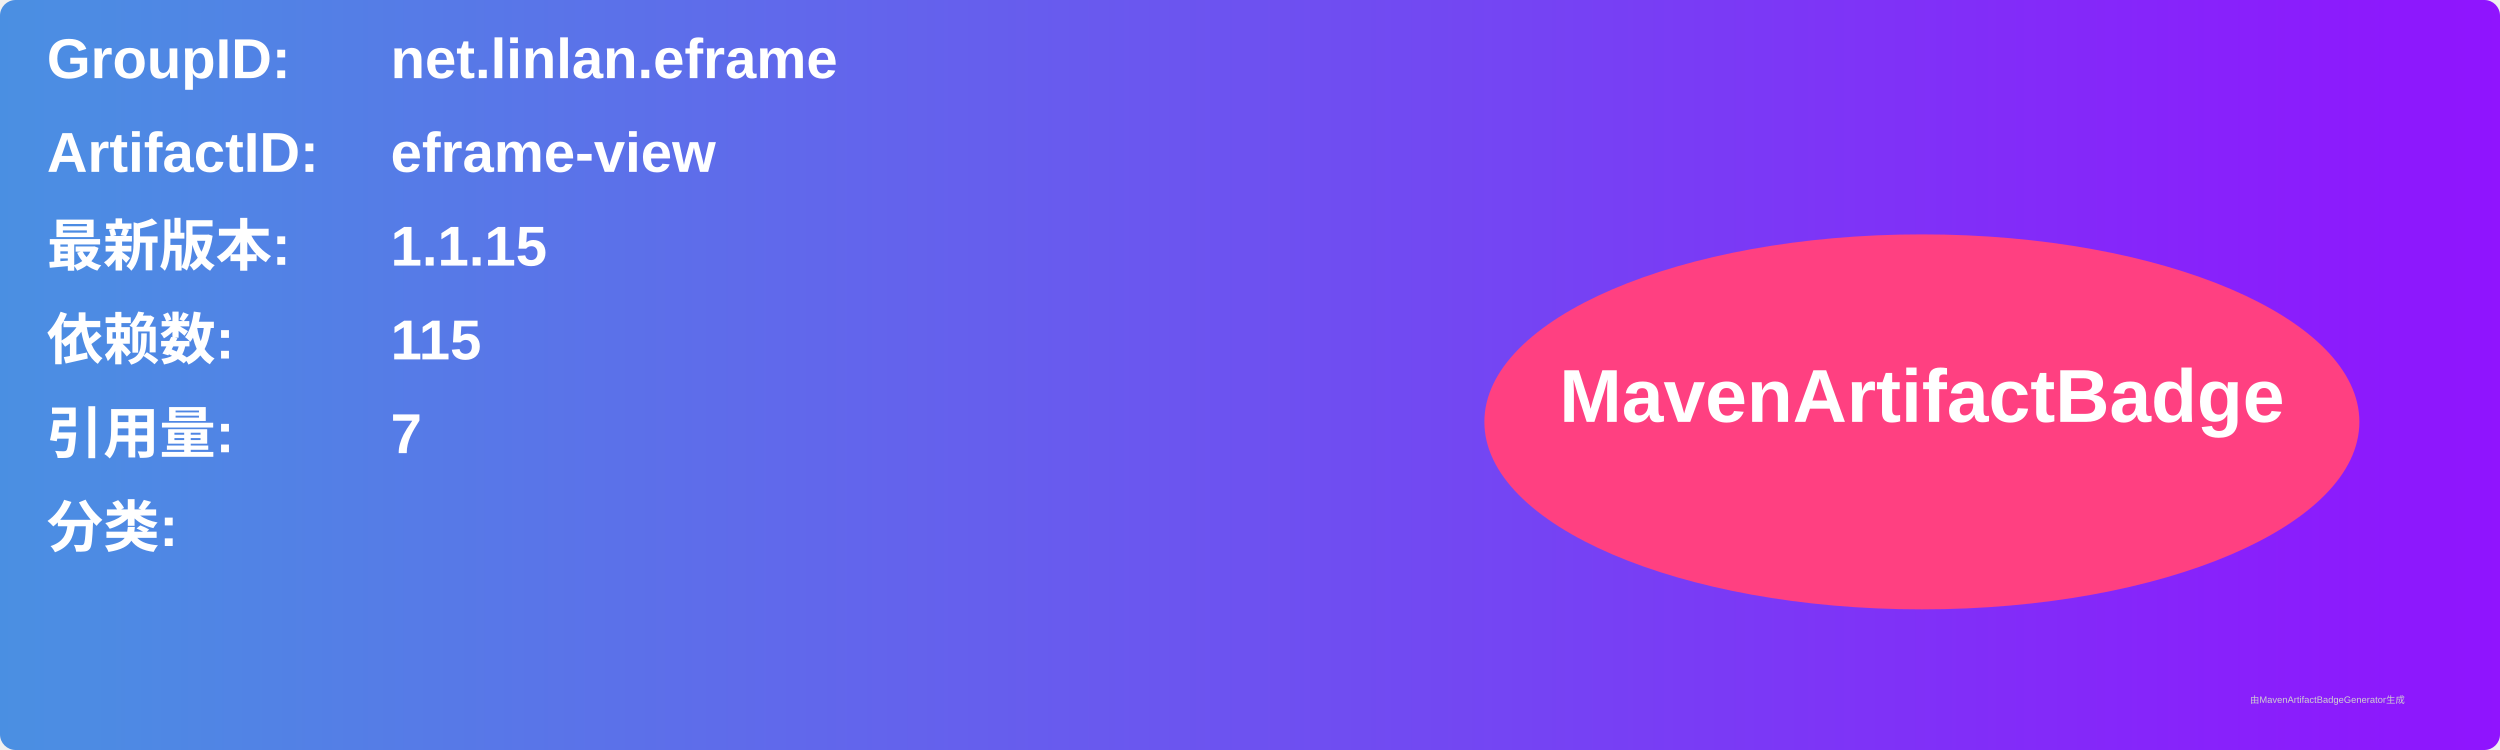
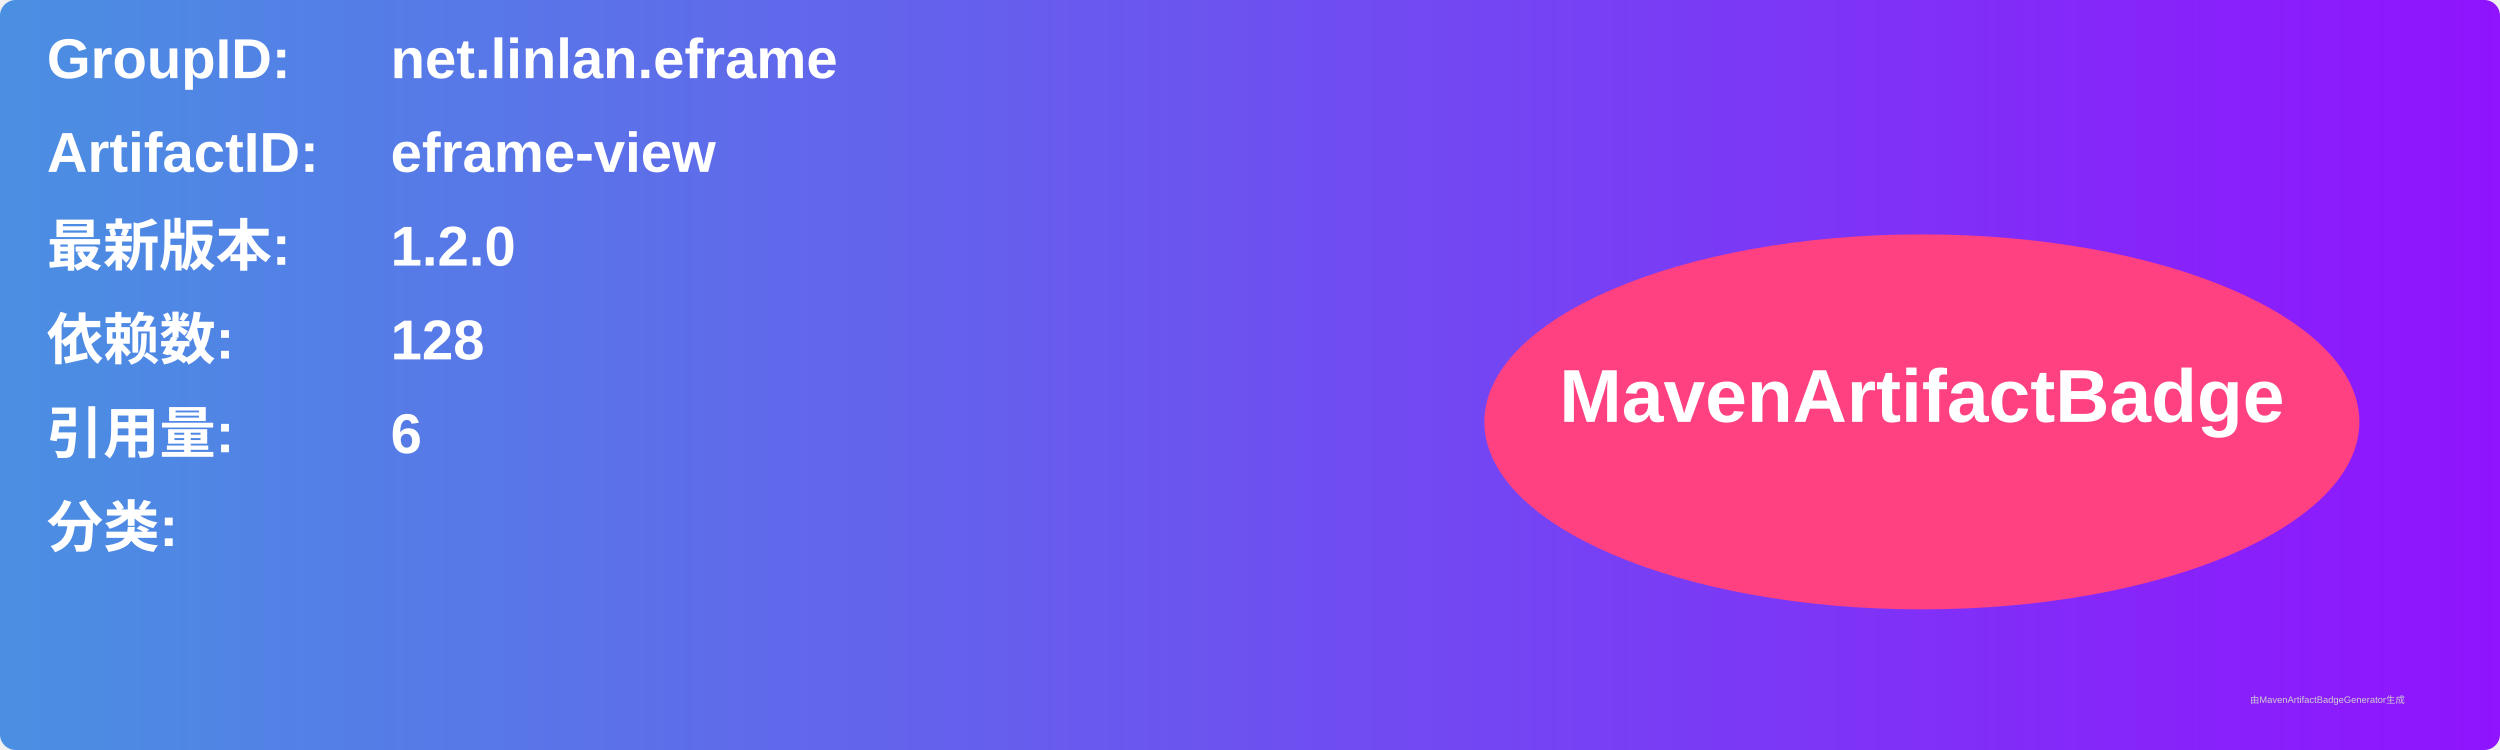
<svg xmlns="http://www.w3.org/2000/svg" width="800" height="240" viewBox="0 0 800 240">
  <linearGradient id="grad" x1="0%" y1="0%" x2="100%" y2="0%">
    <stop offset="0%" stop-color="#4a90e2" />
    <stop offset="100%" stop-color="#9013fe" />
  </linearGradient>
  <rect width="100%" height="100%" rx="5" ry="5" fill="url(#grad)" />
  <g transform="translate(15, 15)">
    <text x="0" y="10" font-family="Arial" font-size="18" fill="white" font-weight="bold" width="260">GroupID:</text>
    <text x="110" y="10" font-family="Arial" font-size="18" fill="white" font-weight="bold" width="460">net.linlan.eframe</text>
    <text x="0" y="40" font-family="Arial" font-size="18" fill="white" font-weight="bold" width="260">ArtifactID:</text>
    <text x="110" y="40" font-family="Arial" font-size="18" fill="white" font-weight="bold" width="460">eframe-view</text>
    <text x="0" y="70" font-family="Arial" font-size="18" fill="white" font-weight="bold">最新版本:</text>
    <text x="110" y="70" font-family="Arial" font-size="18" fill="white" font-weight="bold">
-       <tspan font-weight="bold">1.1.15</tspan>
+       <tspan font-weight="bold">1.2.0</tspan>
    </text>
    <text x="0" y="100" font-family="Arial" font-size="18" fill="white" font-weight="bold">依赖数: </text>
    <text x="110" y="100" font-family="Arial" font-size="18" fill="white">
-       <tspan font-weight="bold">115</tspan>
+       <tspan font-weight="bold">128</tspan>
    </text>
    <text x="0" y="130" font-family="Arial" font-size="18" fill="white" font-weight="bold">引用量: </text>
    <text x="110" y="130" font-family="Arial" font-size="18" fill="white">
-       <tspan font-weight="bold">7</tspan>
+       <tspan font-weight="bold">6</tspan>
    </text>
    <text x="0" y="160" font-family="Arial" font-size="18" fill="white" font-weight="bold">分类:</text>
    <text x="10" y="190" font-family="Arial" font-size="10" fill="white">
      <tspan font-weight="bold" />
    </text>
    <ellipse cx="600" cy="120" rx="140" ry="60" fill="#ff4081" />
    <text x="600" y="120" text-anchor="middle" font-family="Arial" font-size="24" fill="white" font-weight="bold">MavenArtifactBadge</text>
  </g>
  <text x="720" y="225" font-family="Arial" font-size="3" fill="#d0d0d0">由MavenArtifactBadgeGenerator生成</text>
</svg>
